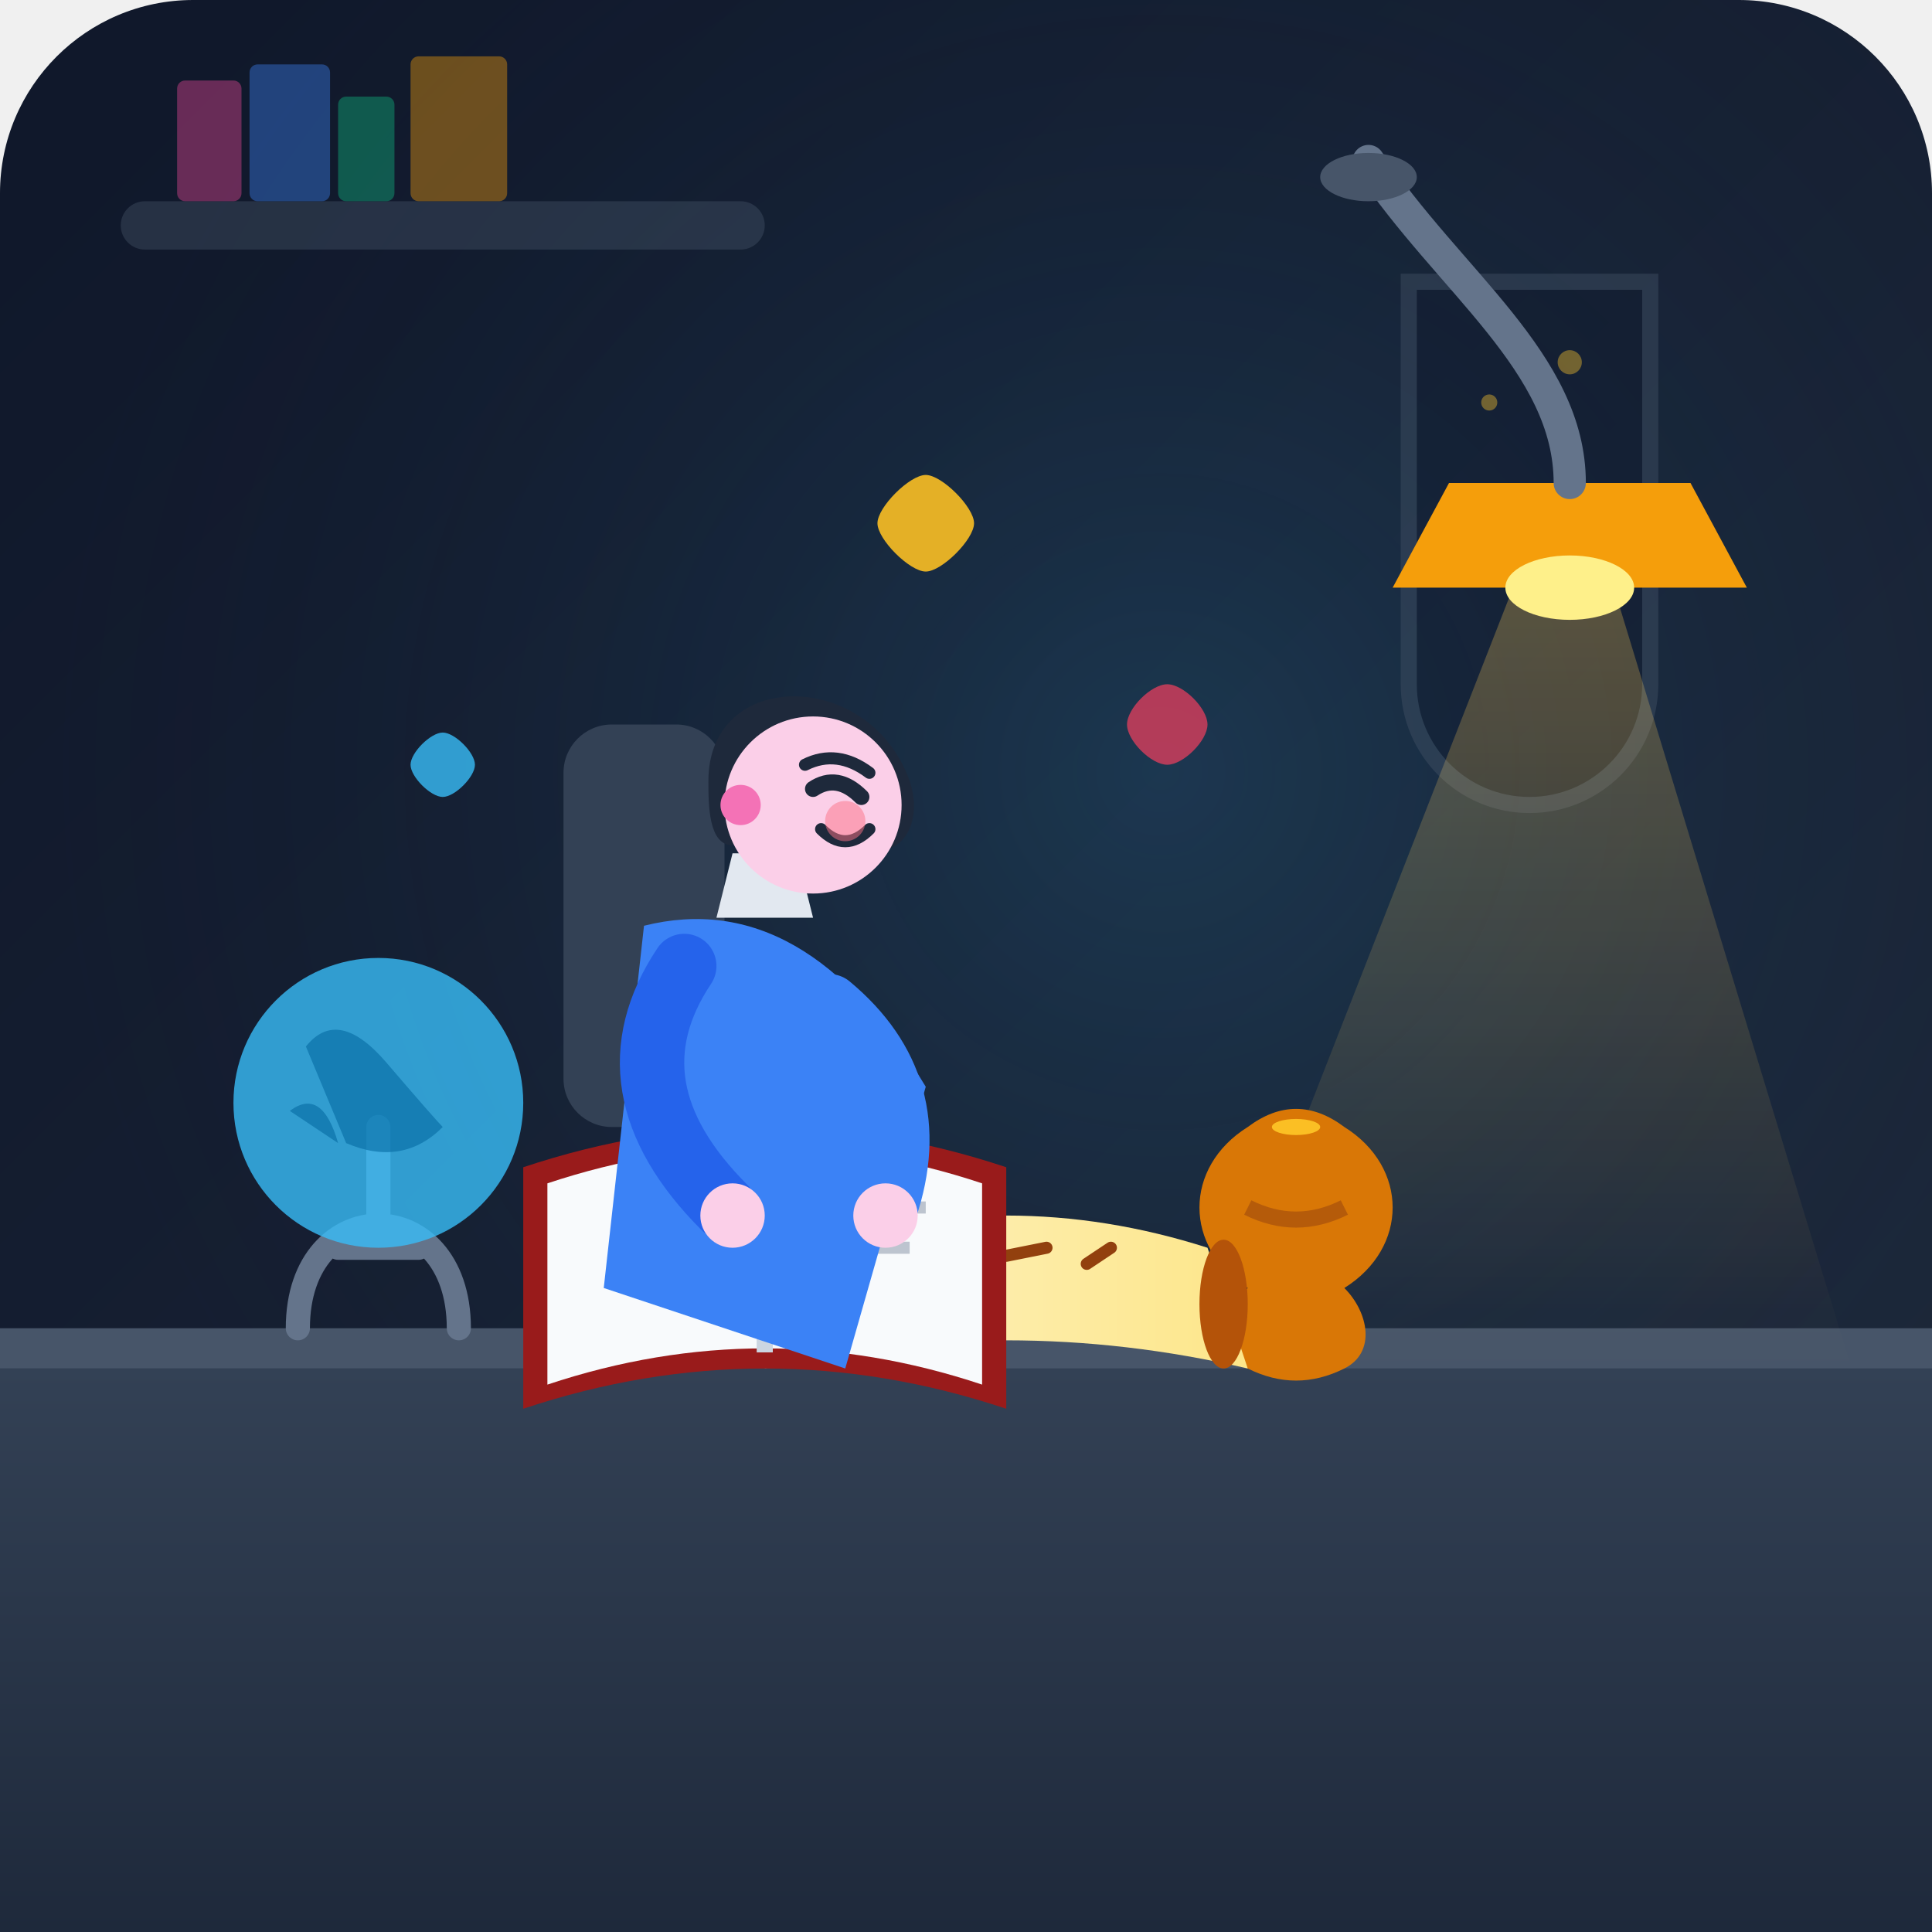
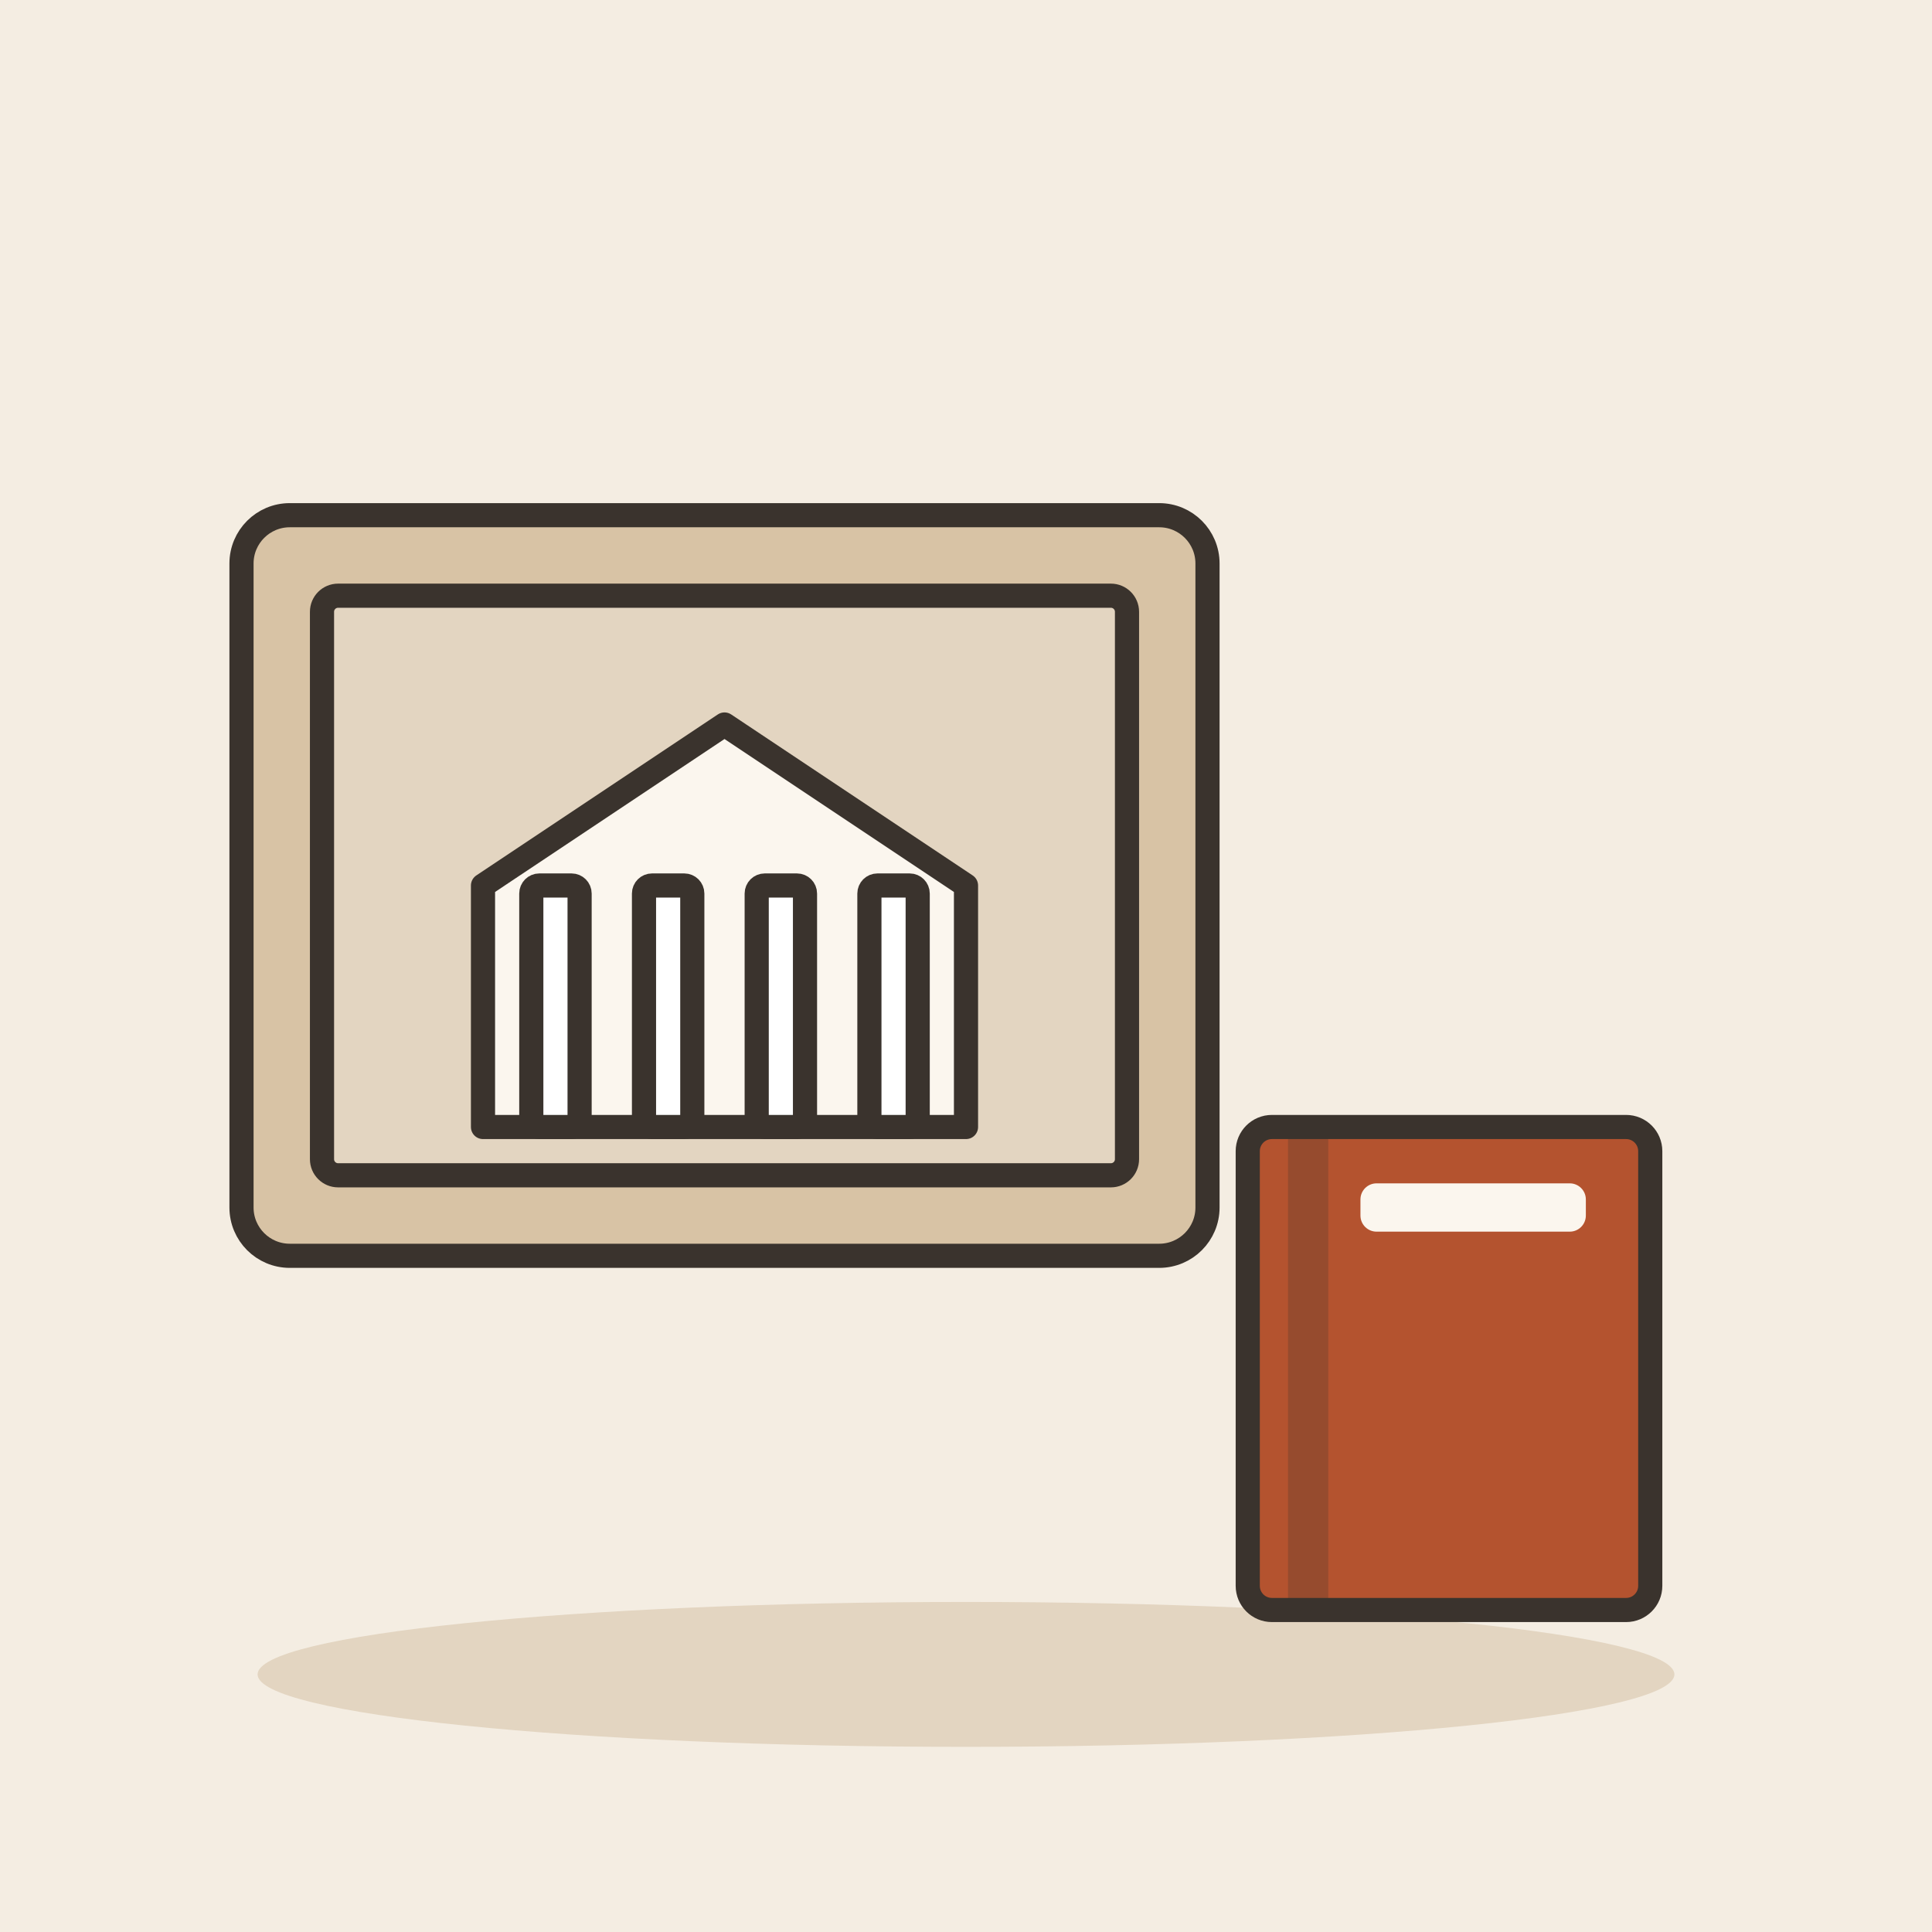
- <svg xmlns="http://www.w3.org/2000/svg" viewBox="0 0 240 240" width="100%" height="100%">
-   <defs>
-     <linearGradient id="bgGrad" x1="0%" y1="0%" x2="100%" y2="100%">
-       <stop offset="0%" stop-color="#0f172a" />
-       <stop offset="100%" stop-color="#1e293b" />
-     </linearGradient>
-     <linearGradient id="deskGrad" x1="0%" y1="0%" x2="0%" y2="100%">
-       <stop offset="0%" stop-color="#334155" />
-       <stop offset="100%" stop-color="#1e293b" />
-     </linearGradient>
-     <linearGradient id="lampGlow" x1="50%" y1="0%" x2="50%" y2="100%">
-       <stop offset="0%" stop-color="#fbbf24" stop-opacity="0.35" />
-       <stop offset="100%" stop-color="#fbbf24" stop-opacity="0" />
-     </linearGradient>
-     <linearGradient id="scrollGrad" x1="0%" y1="0%" x2="100%" y2="0%">
-       <stop offset="0%" stop-color="#fef3c7" />
-       <stop offset="100%" stop-color="#fde68a" />
-     </linearGradient>
-     <radialGradient id="ambientLight" cx="60%" cy="40%" r="60%">
-       <stop offset="0%" stop-color="#38bdf8" stop-opacity="0.15" />
-       <stop offset="100%" stop-color="#0f172a" stop-opacity="0" />
-     </radialGradient>
-   </defs>
-   <rect width="240" height="240" rx="24" fill="url(#bgGrad)" />
-   <rect width="240" height="240" rx="24" fill="url(#ambientLight)" />
-   <g opacity="0.4">
-     <path d="M175 35 h30 v50 a15 15 0 0 1 -30 0 z" fill="#0f172a" stroke="#475569" stroke-width="2" />
-     <circle cx="185" cy="50" r="1" fill="#fbbf24" />
-     <circle cx="195" cy="45" r="1.5" fill="#fbbf24" />
-     <circle cx="198" cy="65" r="1" fill="#fbbf24" />
-     <rect x="15" y="25" width="80" height="6" rx="3" fill="#475569" />
-     <rect x="22" y="10" width="8" height="15" rx="1" fill="#ec4899" />
-     <rect x="31" y="8" width="10" height="17" rx="1" fill="#3b82f6" />
-     <rect x="42" y="12" width="7" height="13" rx="1" fill="#10b981" />
-     <rect x="51" y="7" width="12" height="18" rx="1" fill="#f59e0b" />
+ <svg xmlns="http://www.w3.org/2000/svg" viewBox="0 0 240 240" data-style="editorial">
+   <rect width="240" height="240" fill="#F4EDE2" />
+   <ellipse cx="120" cy="208" rx="88" ry="9" fill="#E3D5C1" />
+   <g transform="translate(90 110)">
+     <rect x="-60" y="-46" width="120" height="92" rx="6" fill="#D8C3A5" stroke="#3A332D" stroke-width="3" stroke-linecap="round" stroke-linejoin="round" />
+     <rect x="-50" y="-36" width="100" height="72" rx="2" fill="#E3D5C1" stroke="#3A332D" stroke-width="3" stroke-linecap="round" stroke-linejoin="round" />
+     <g transform="translate(0 10)">
+       <path d="M-30 20L-30 -10L0 -30L30 -10L30 20Z" fill="#FBF6EE" stroke="#3A332D" stroke-width="3" stroke-linecap="round" stroke-linejoin="round" />
+       <rect x="-24" y="-10" width="6" height="30" rx="1" fill="#FFFFFF" stroke="#3A332D" stroke-width="3" stroke-linecap="round" stroke-linejoin="round" />
+       <rect x="-10" y="-10" width="6" height="30" rx="1" fill="#FFFFFF" stroke="#3A332D" stroke-width="3" stroke-linecap="round" stroke-linejoin="round" />
+       <rect x="4" y="-10" width="6" height="30" rx="1" fill="#FFFFFF" stroke="#3A332D" stroke-width="3" stroke-linecap="round" stroke-linejoin="round" />
+       <rect x="18" y="-10" width="6" height="30" rx="1" fill="#FFFFFF" stroke="#3A332D" stroke-width="3" stroke-linecap="round" stroke-linejoin="round" />
+     </g>
  </g>
-   <path d="M0 170 L240 170 L240 240 L0 240 Z" fill="url(#deskGrad)" />
-   <rect x="0" y="165" width="240" height="5" fill="#475569" />
-   <polygon points="195,55 150,170 230,170" fill="url(#lampGlow)" style="mix-blend-mode: screen;" />
-   <g transform="translate(20, 110)">
-     <path d="M22 45 L32 45 M27 30 L27 45 M17 55 C17 38 37 38 37 55" fill="none" stroke="#64748b" stroke-width="3" stroke-linecap="round" />
-     <circle cx="27" cy="27" r="18" fill="#38bdf8" opacity="0.8" />
-     <path d="M18 20 Q22 15 28 22 T35 30 Q30 35 23 32 Z" fill="#0369a1" opacity="0.6" />
-     <path d="M16 28 Q20 25 22 32 Z" fill="#0369a1" opacity="0.6" />
-   </g>
-   <g transform="translate(145, 135)">
-     <path d="M 10 25 C 2 20 2 10 10 5 C 14 2 18 2 22 5 C 30 10 30 20 22 25 C 25 28 26 33 22 35 C 18 37 14 37 10 35 C 6 33 7 28 10 25 Z" fill="#d97706" />
-     <ellipse cx="16" cy="5" rx="3" ry="1" fill="#fbbf24" />
-     <path d="M10 15 Q16 18 22 15" fill="none" stroke="#92400e" stroke-width="2" opacity="0.5" />
-   </g>
-   <g transform="translate(90, 145)">
-     <path d="M 10 10 Q 35 2 60 10 L 65 25 Q 35 18 5 25 Z" fill="url(#scrollGrad)" />
-     <ellipse cx="8" cy="17" rx="3" ry="8" fill="#b45309" />
-     <ellipse cx="62" cy="17" rx="3" ry="8" fill="#b45309" />
-     <path d="M18 10 L22 12 M25 9 L28 13 M35 11 L40 10 M45 12 L48 10" stroke="#92400e" stroke-width="1.5" stroke-linecap="round" />
-   </g>
-   <g transform="translate(60, 125)">
-     <path d="M 5 20 Q 35 10 65 20 L 65 50 Q 35 40 5 50 Z" fill="#991b1b" />
-     <path d="M 8 22 Q 35 13 62 22 L 62 47 Q 35 38 8 47 Z" fill="#f8fafc" />
-     <line x1="35" y1="16" x2="35" y2="43" stroke="#cbd5e1" stroke-width="2" />
-     <circle cx="20" cy="28" r="4" fill="#64748b" opacity="0.4" />
-     <path d="M 45 25 L 55 25 M 48 30 L 53 30" stroke="#64748b" stroke-width="1.5" opacity="0.4" />
-   </g>
-   <g transform="translate(65, 80)">
-     <rect x="5" y="10" width="20" height="50" rx="6" fill="#334155" />
-     <path d="M 15 35 Q 35 30 50 55 L 40 90 L 10 80 Z" fill="#3b82f6" />
-     <path d="M 26 26 L 34 26 L 36 34 L 24 34 Z" fill="#e2e8f0" />
-     <g transform="translate(28, 5)">
-       <path d="M -5 12 C -5 -2 15 -2 20 12 C 22 18 18 22 15 20 C 10 12 5 15 -2 20 C -5 20 -5 15 -5 12 Z" fill="#1e293b" />
-       <circle cx="8" cy="15" r="11" fill="#fbcfe8" />
-       <circle cx="-1" cy="15" r="2.5" fill="#f472b6" />
-       <path d="M 8 13 Q 11 11 14 14" fill="none" stroke="#1e293b" stroke-width="2" stroke-linecap="round" />
-       <path d="M 7 10 Q 11 8 15 11" fill="none" stroke="#1e293b" stroke-width="1.5" stroke-linecap="round" />
-       <path d="M 9 18 Q 12 21 15 18" fill="none" stroke="#1e293b" stroke-width="1.5" stroke-linecap="round" />
-       <circle cx="12" cy="17" r="2.5" fill="#fb7185" opacity="0.5" />
-     </g>
-     <path d="M 38 45 Q 50 55 45 70" fill="none" stroke="#3b82f6" stroke-width="8" stroke-linecap="round" />
-     <circle cx="45" cy="71" r="4" fill="#fbcfe8" />
-     <path d="M 20 40 Q 10 55 25 70" fill="none" stroke="#2563eb" stroke-width="8" stroke-linecap="round" />
-     <circle cx="26" cy="71" r="4" fill="#fbcfe8" />
-   </g>
-   <g transform="translate(195, 45)">
-     <path d="M -15 15 L 15 15 L 22 28 L -22 28 Z" fill="#f59e0b" />
-     <ellipse cx="0" cy="28" rx="8" ry="4" fill="#fef08a" />
-     <path d="M 0 15 C 0 0 -15 -10 -25 -25" fill="none" stroke="#64748b" stroke-width="4" stroke-linecap="round" />
-     <ellipse cx="-25" cy="-23" rx="6" ry="3" fill="#475569" />
-   </g>
-   <g transform="translate(115, 65)" fill="#fbbf24">
-     <path d="M 0 6 C 2 6 6 2 6 0 C 6 -2 2 -6 0 -6 C -2 -6 -6 -2 -6 0 C -6 2 -2 6 0 6 Z" opacity="0.9" />
-   </g>
-   <g transform="translate(55, 95)" fill="#38bdf8">
-     <path d="M 0 4 C 1.5 4 4 1.5 4 0 C 4 -1.5 1.5 -4 0 -4 C -1.5 -4 -4 -1.5 -4 0 C -4 1.5 -1.5 4 0 4 Z" opacity="0.8" />
-   </g>
-   <g transform="translate(145, 90)" fill="#f43f5e">
-     <path d="M 0 5 C 2 5 5 2 5 0 C 5 -2 2 -5 0 -5 C -2 -5 -5 -2 -5 0 C -5 2 -2 5 0 5 Z" opacity="0.7" />
+   <g transform="translate(180 170)">
+     <rect x="-25" y="-30" width="50" height="60" rx="3" fill="#B4532F" stroke="#3A332D" stroke-width="3" stroke-linecap="round" stroke-linejoin="round" />
+     <rect x="-20" y="-30" width="5" height="60" rx="0" fill="#3A332D" opacity="0.25" />
+     <rect x="-11" y="-23" width="28" height="6" rx="2" fill="#FBF6EE" />
  </g>
</svg>
